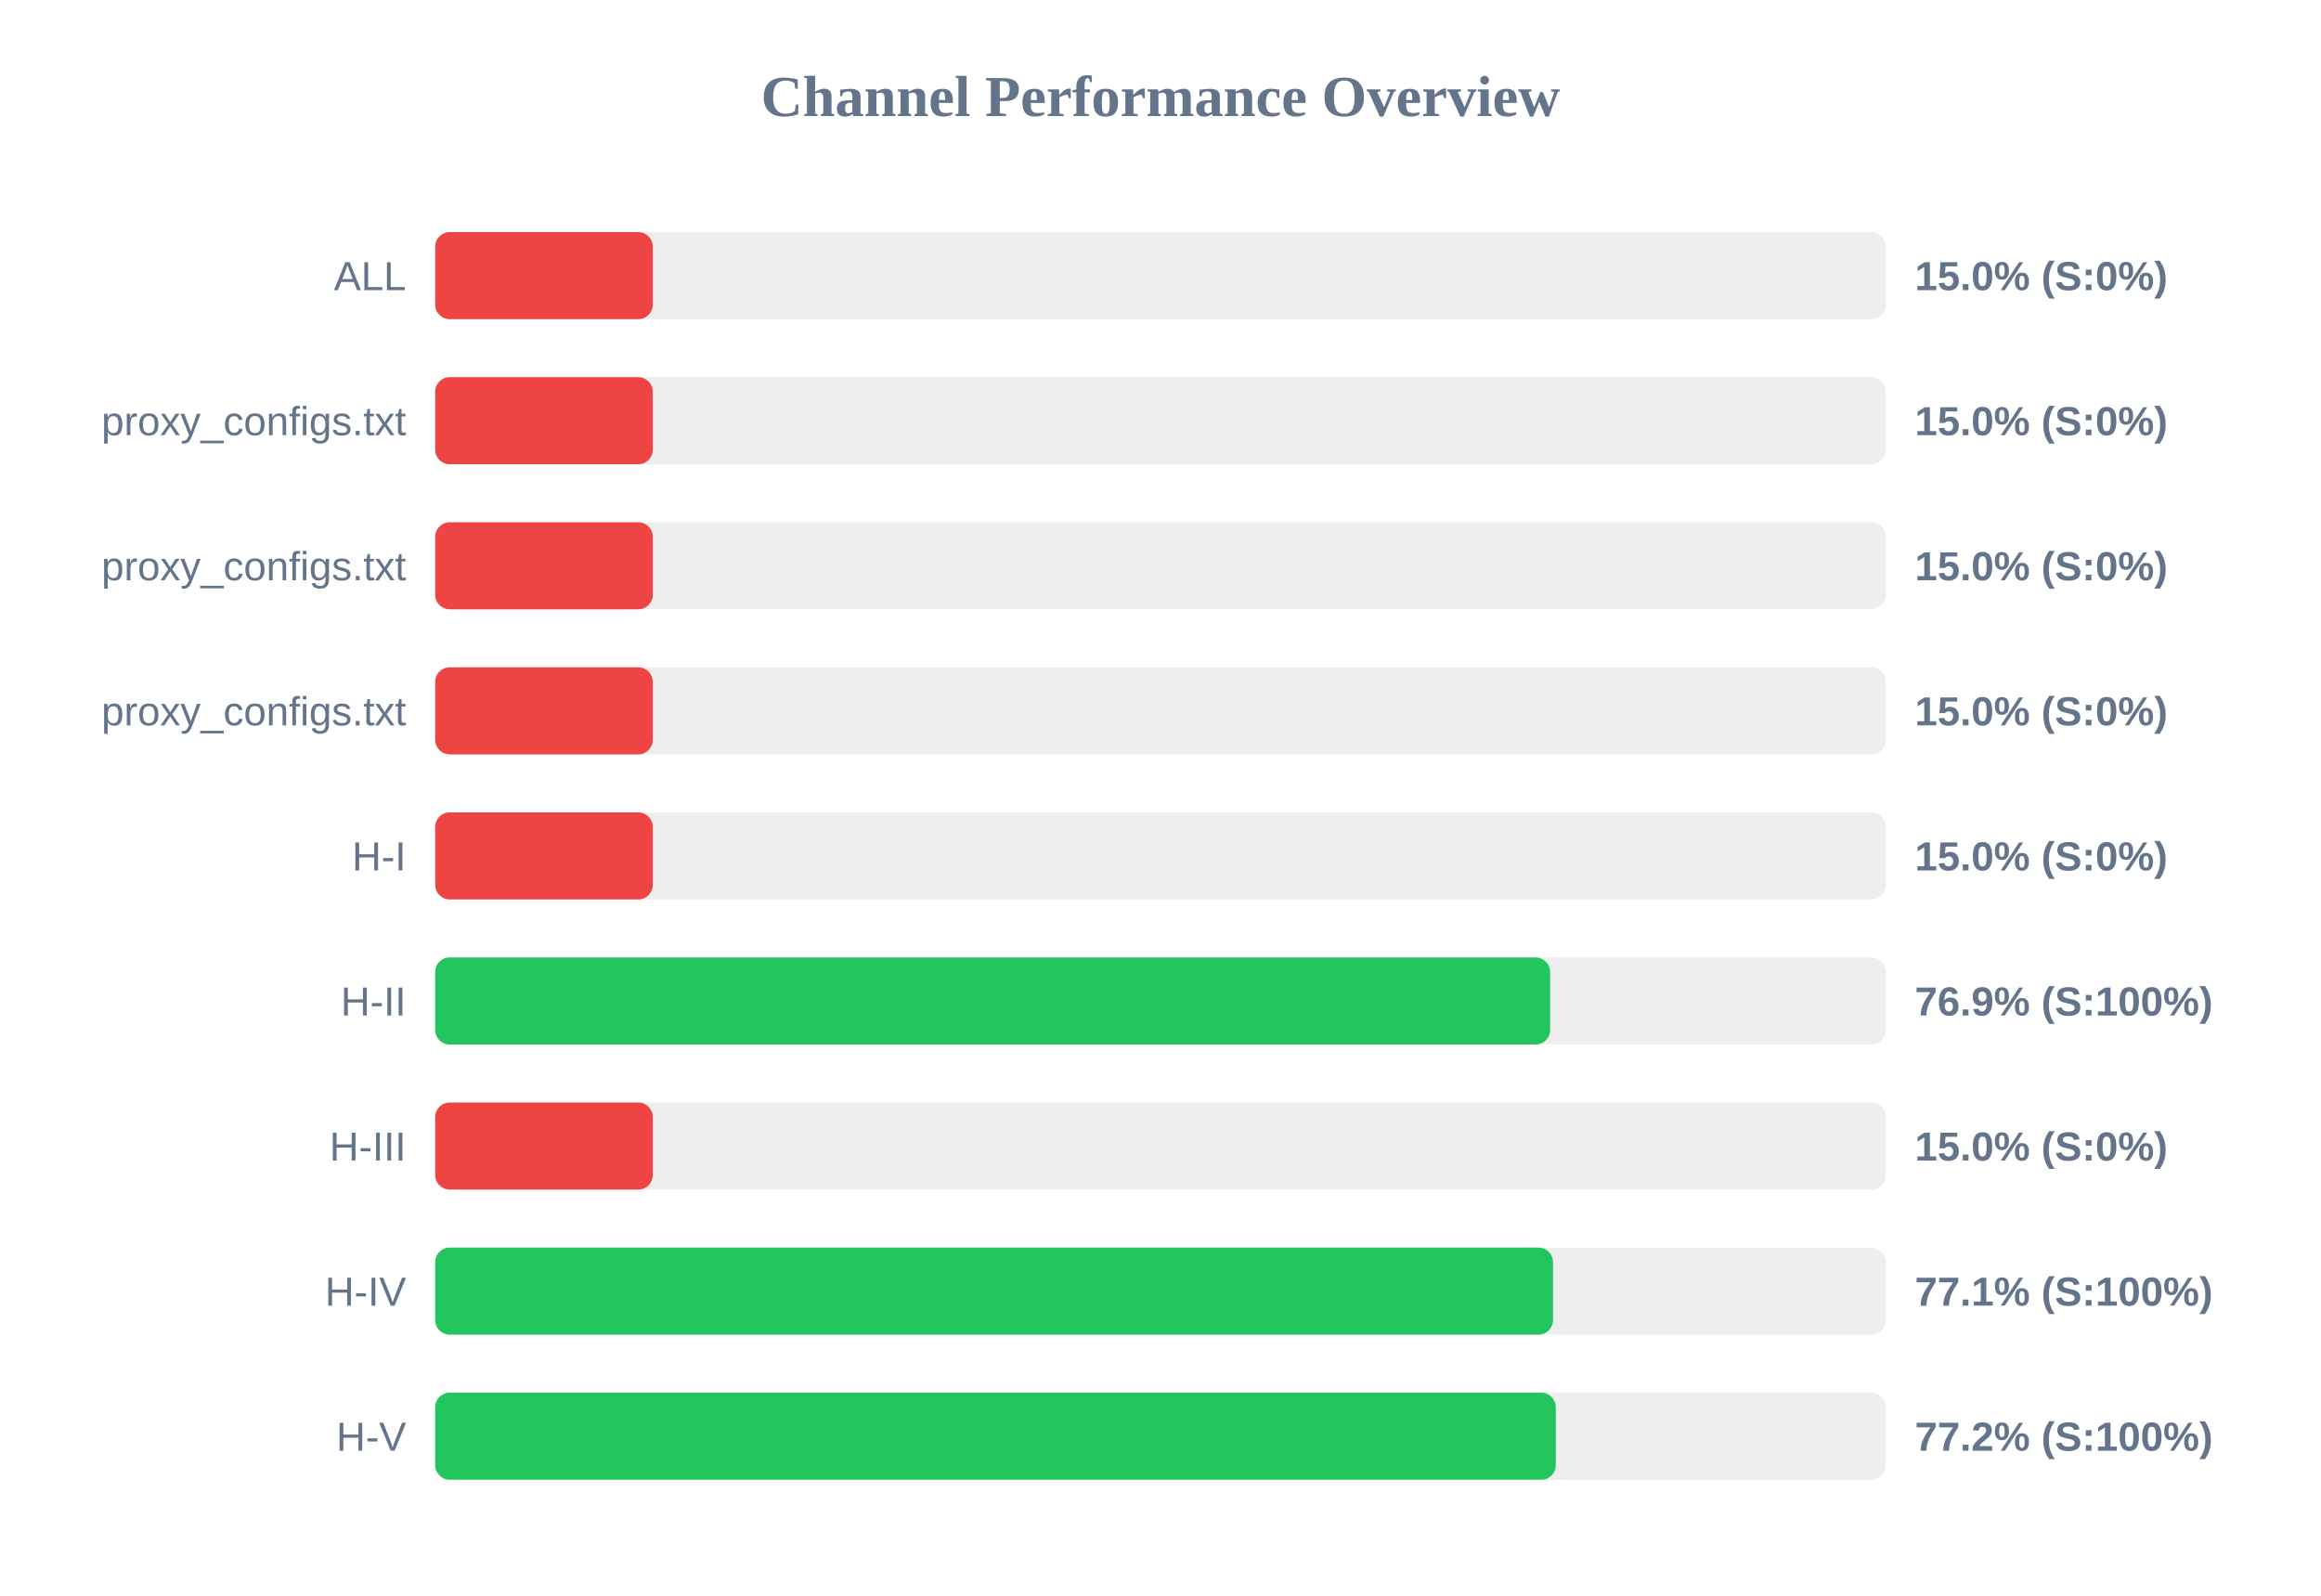
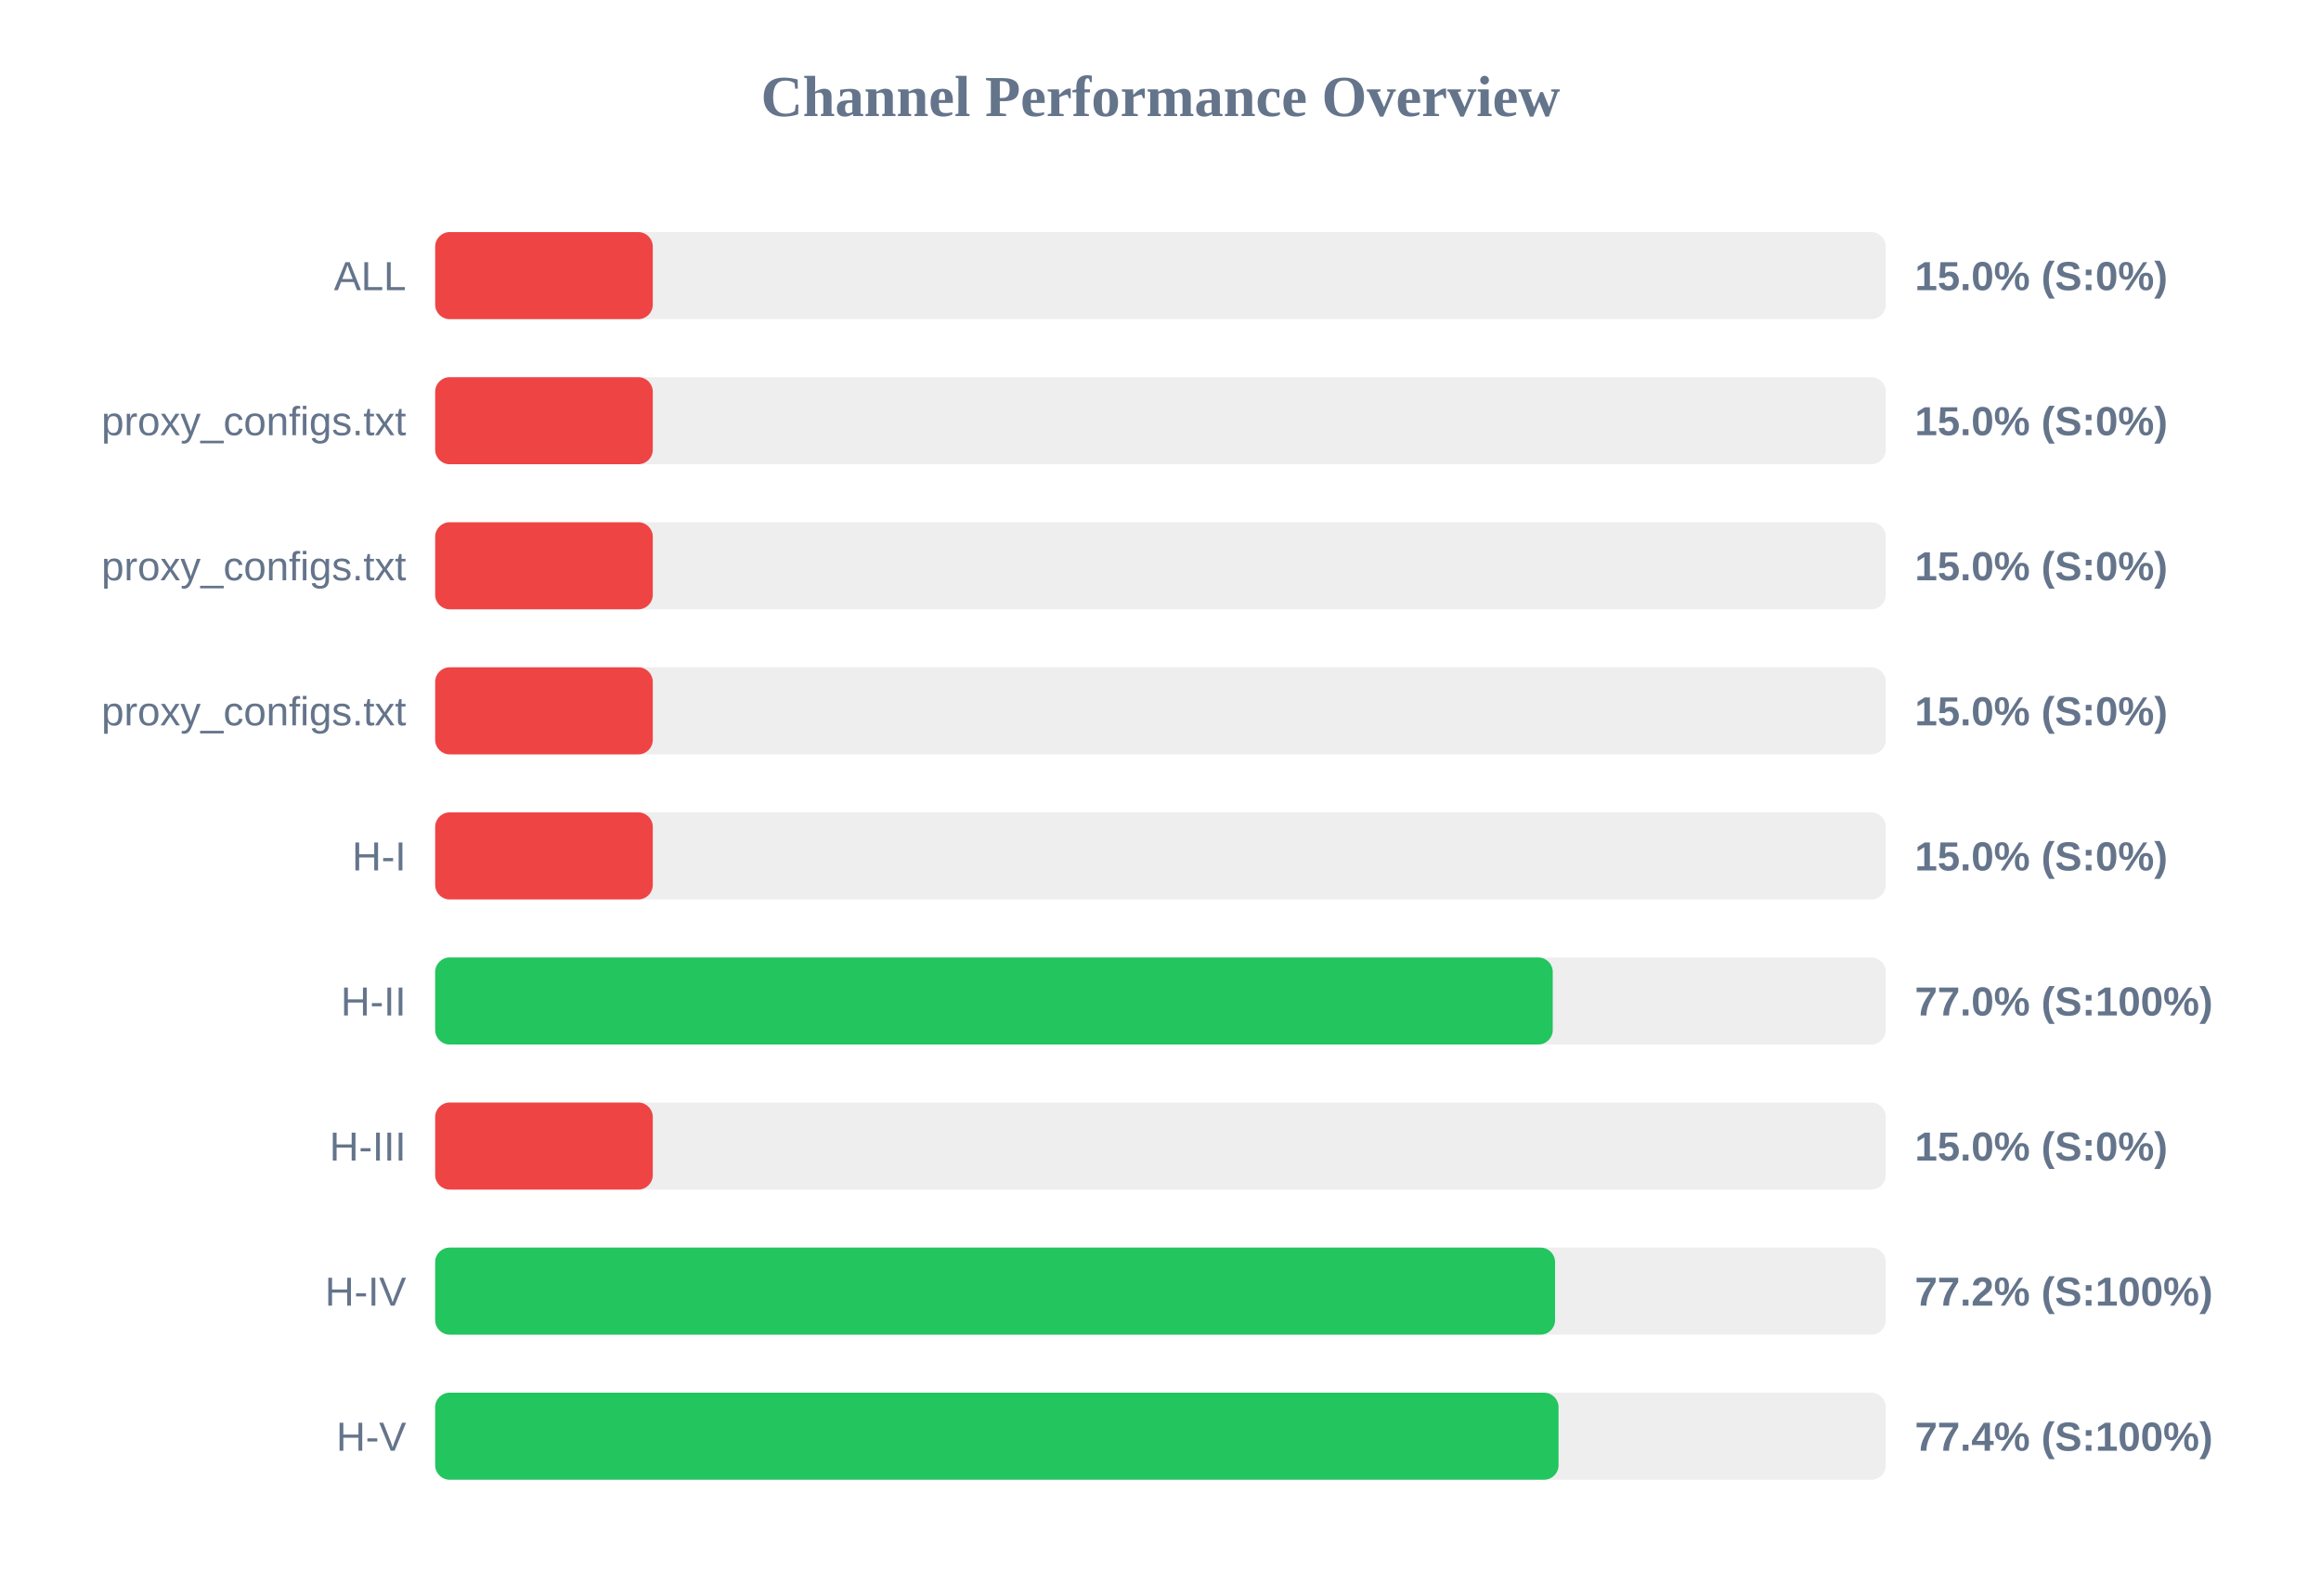
<svg xmlns="http://www.w3.org/2000/svg" width="800" height="550" version="1.1">
  <style>
        .row { font: 14px Arial; fill: #64748b; }
        .score { font: bold 14px Arial; fill: #64748b; }
    </style>
  <text x="400" y="40" text-anchor="middle" font-size="20px" font-weight="bold" fill="#64748b">Channel Performance Overview</text>
  <rect x="150" y="80" width="500" height="30" fill="#eee" rx="5" />
  <rect x="150" y="80" width="75.0" height="30" fill="#ef4444" rx="5" />
  <text x="140" y="100" text-anchor="end" class="row">ALL</text>
  <text x="660" y="100" text-anchor="start" class="score">15.0% (S:0%)</text>
  <rect x="150" y="130" width="500" height="30" fill="#eee" rx="5" />
  <rect x="150" y="130" width="75.0" height="30" fill="#ef4444" rx="5" />
  <text x="140" y="150" text-anchor="end" class="row">proxy_configs.txt</text>
  <text x="660" y="150" text-anchor="start" class="score">15.0% (S:0%)</text>
  <rect x="150" y="180" width="500" height="30" fill="#eee" rx="5" />
  <rect x="150" y="180" width="75.0" height="30" fill="#ef4444" rx="5" />
  <text x="140" y="200" text-anchor="end" class="row">proxy_configs.txt</text>
  <text x="660" y="200" text-anchor="start" class="score">15.0% (S:0%)</text>
  <rect x="150" y="230" width="500" height="30" fill="#eee" rx="5" />
  <rect x="150" y="230" width="75.0" height="30" fill="#ef4444" rx="5" />
  <text x="140" y="250" text-anchor="end" class="row">proxy_configs.txt</text>
  <text x="660" y="250" text-anchor="start" class="score">15.0% (S:0%)</text>
  <rect x="150" y="280" width="500" height="30" fill="#eee" rx="5" />
  <rect x="150" y="280" width="75.0" height="30" fill="#ef4444" rx="5" />
  <text x="140" y="300" text-anchor="end" class="row">H-I</text>
  <text x="660" y="300" text-anchor="start" class="score">15.0% (S:0%)</text>
  <rect x="150" y="330" width="500" height="30" fill="#eee" rx="5" />
-   <rect x="150" y="330" width="384.3" height="30" fill="#22c55e" rx="5" />
+   <rect x="150" y="330" width="385.2" height="30" fill="#22c55e" rx="5" />
  <text x="140" y="350" text-anchor="end" class="row">H-II</text>
-   <text x="660" y="350" text-anchor="start" class="score">76.9% (S:100%)</text>
+   <text x="660" y="350" text-anchor="start" class="score">77.0% (S:100%)</text>
  <rect x="150" y="380" width="500" height="30" fill="#eee" rx="5" />
  <rect x="150" y="380" width="75.0" height="30" fill="#ef4444" rx="5" />
  <text x="140" y="400" text-anchor="end" class="row">H-III</text>
  <text x="660" y="400" text-anchor="start" class="score">15.0% (S:0%)</text>
  <rect x="150" y="430" width="500" height="30" fill="#eee" rx="5" />
-   <rect x="150" y="430" width="385.3" height="30" fill="#22c55e" rx="5" />
+   <rect x="150" y="430" width="386.0" height="30" fill="#22c55e" rx="5" />
  <text x="140" y="450" text-anchor="end" class="row">H-IV</text>
-   <text x="660" y="450" text-anchor="start" class="score">77.1% (S:100%)</text>
+   <text x="660" y="450" text-anchor="start" class="score">77.2% (S:100%)</text>
  <rect x="150" y="480" width="500" height="30" fill="#eee" rx="5" />
-   <rect x="150" y="480" width="386.25" height="30" fill="#22c55e" rx="5" />
+   <rect x="150" y="480" width="387.2" height="30" fill="#22c55e" rx="5" />
  <text x="140" y="500" text-anchor="end" class="row">H-V</text>
-   <text x="660" y="500" text-anchor="start" class="score">77.2% (S:100%)</text>
+   <text x="660" y="500" text-anchor="start" class="score">77.4% (S:100%)</text>
</svg>
